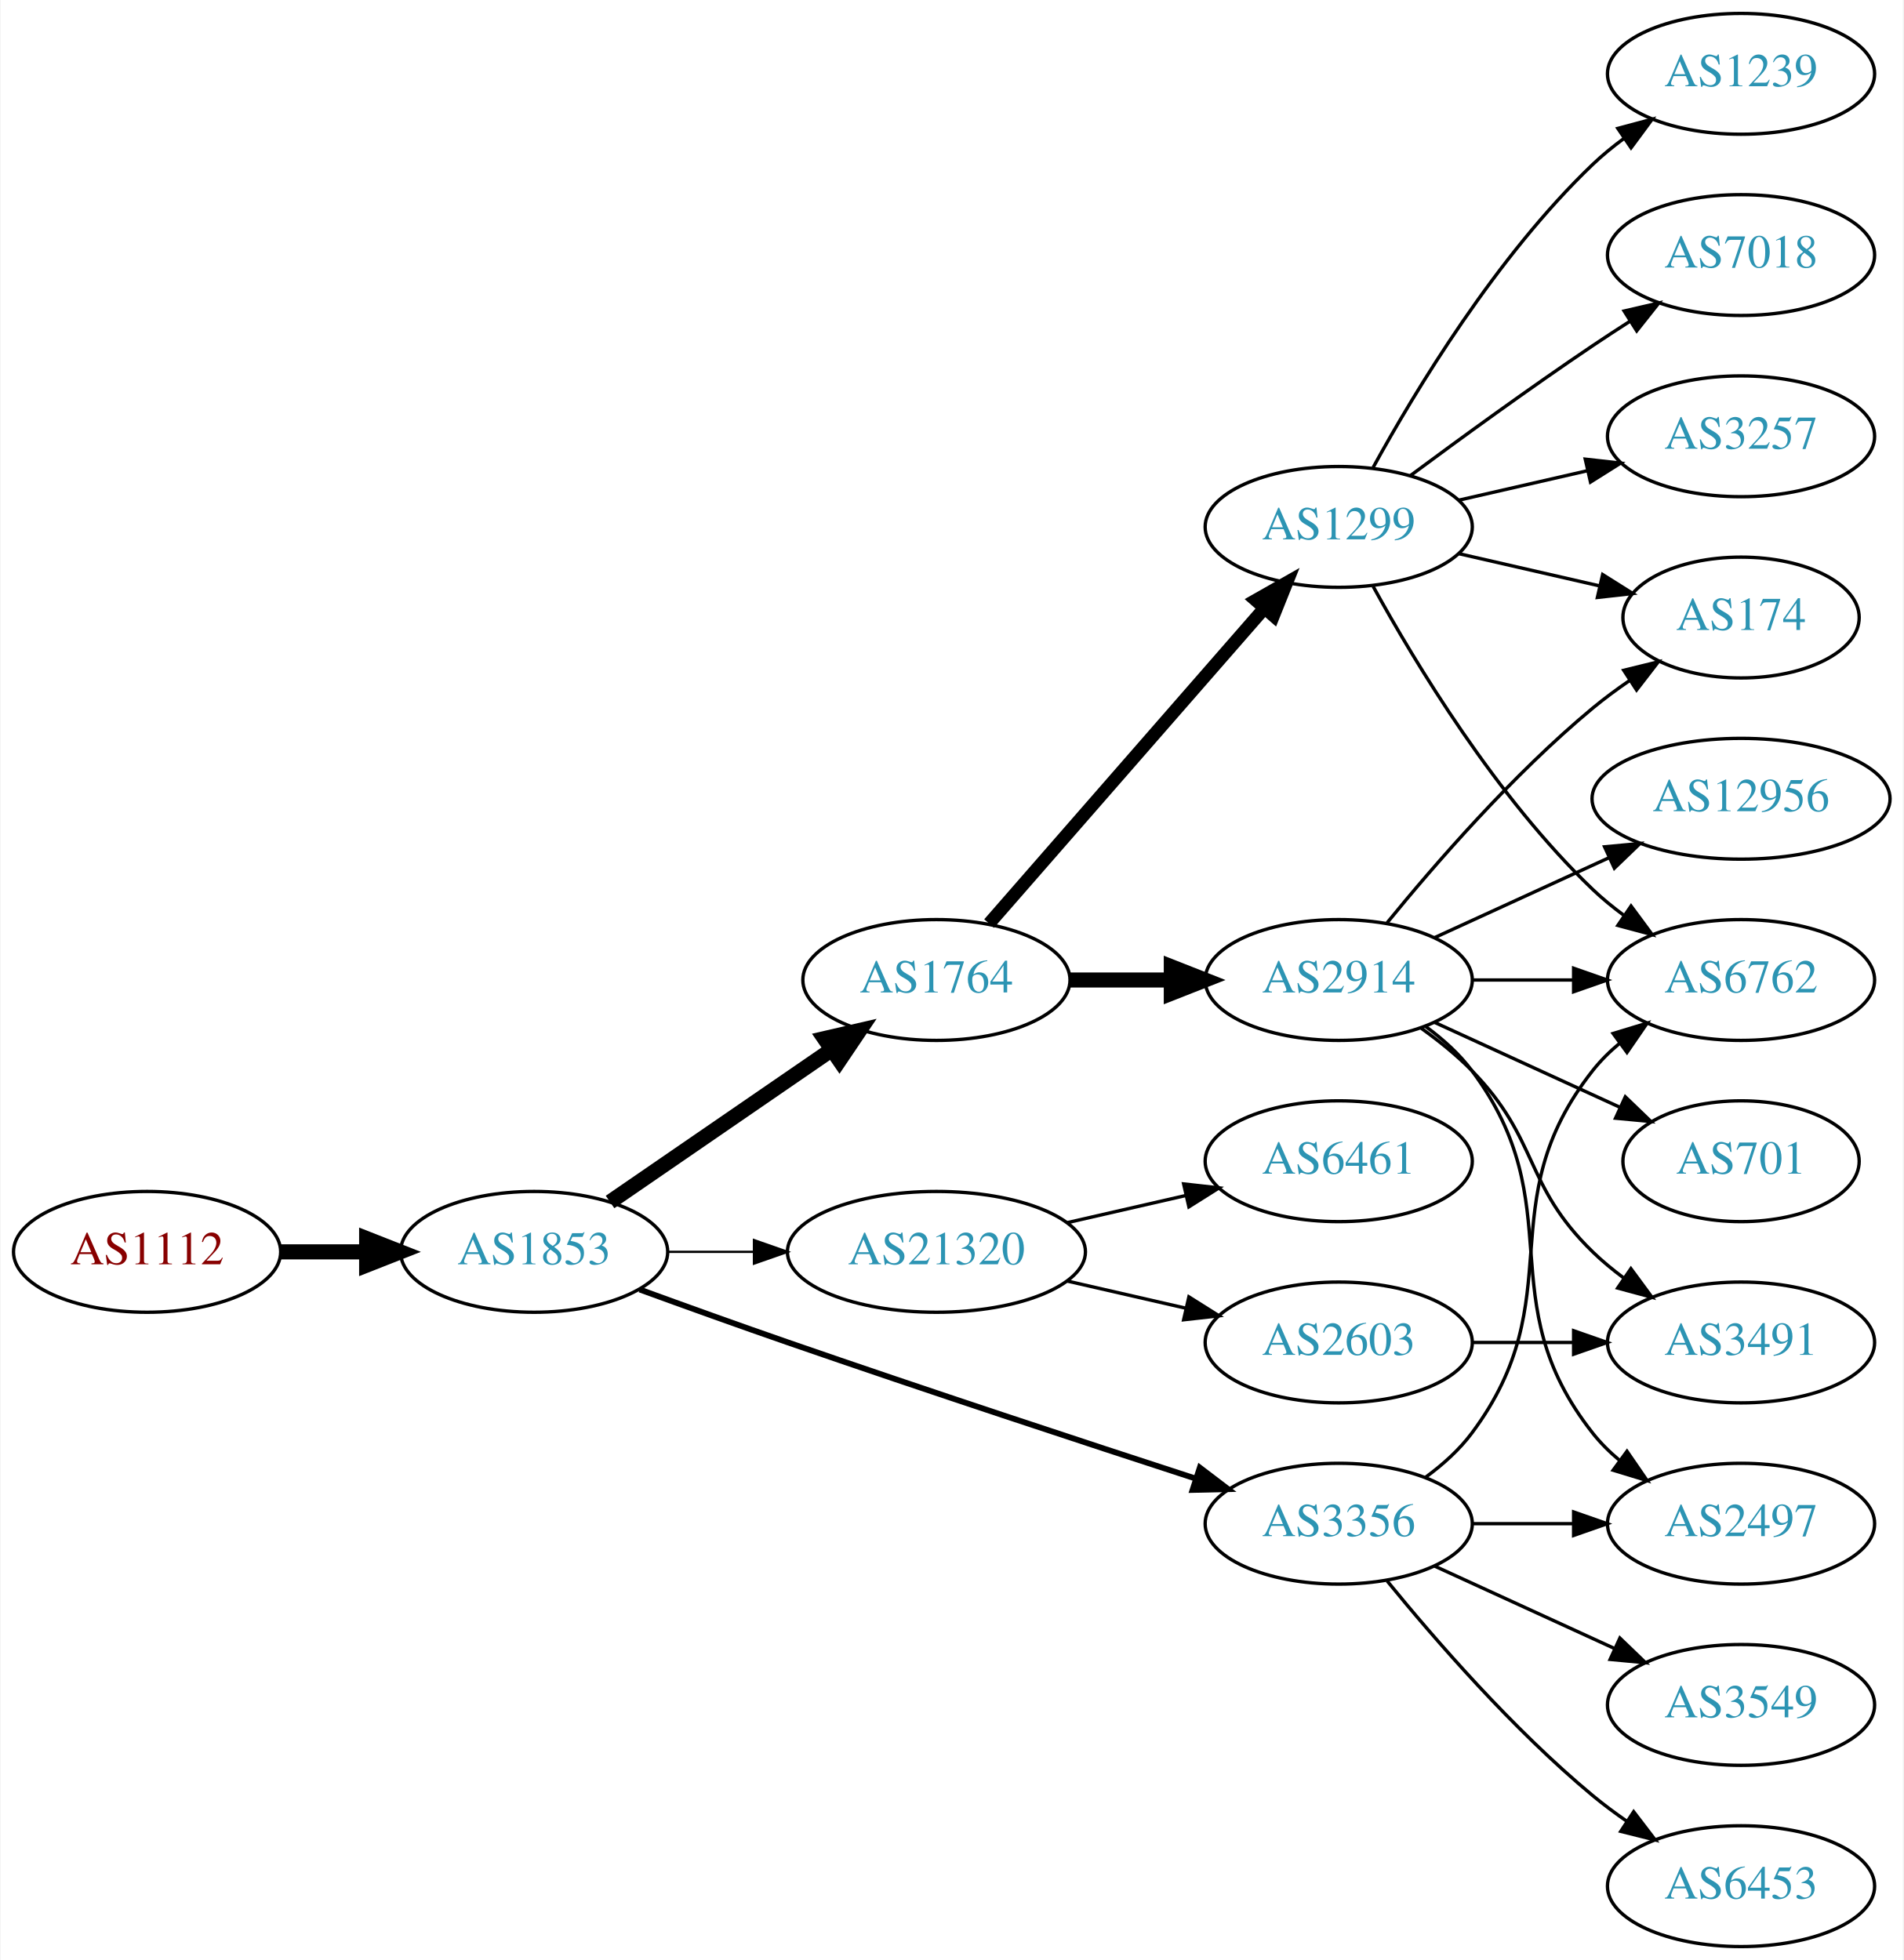
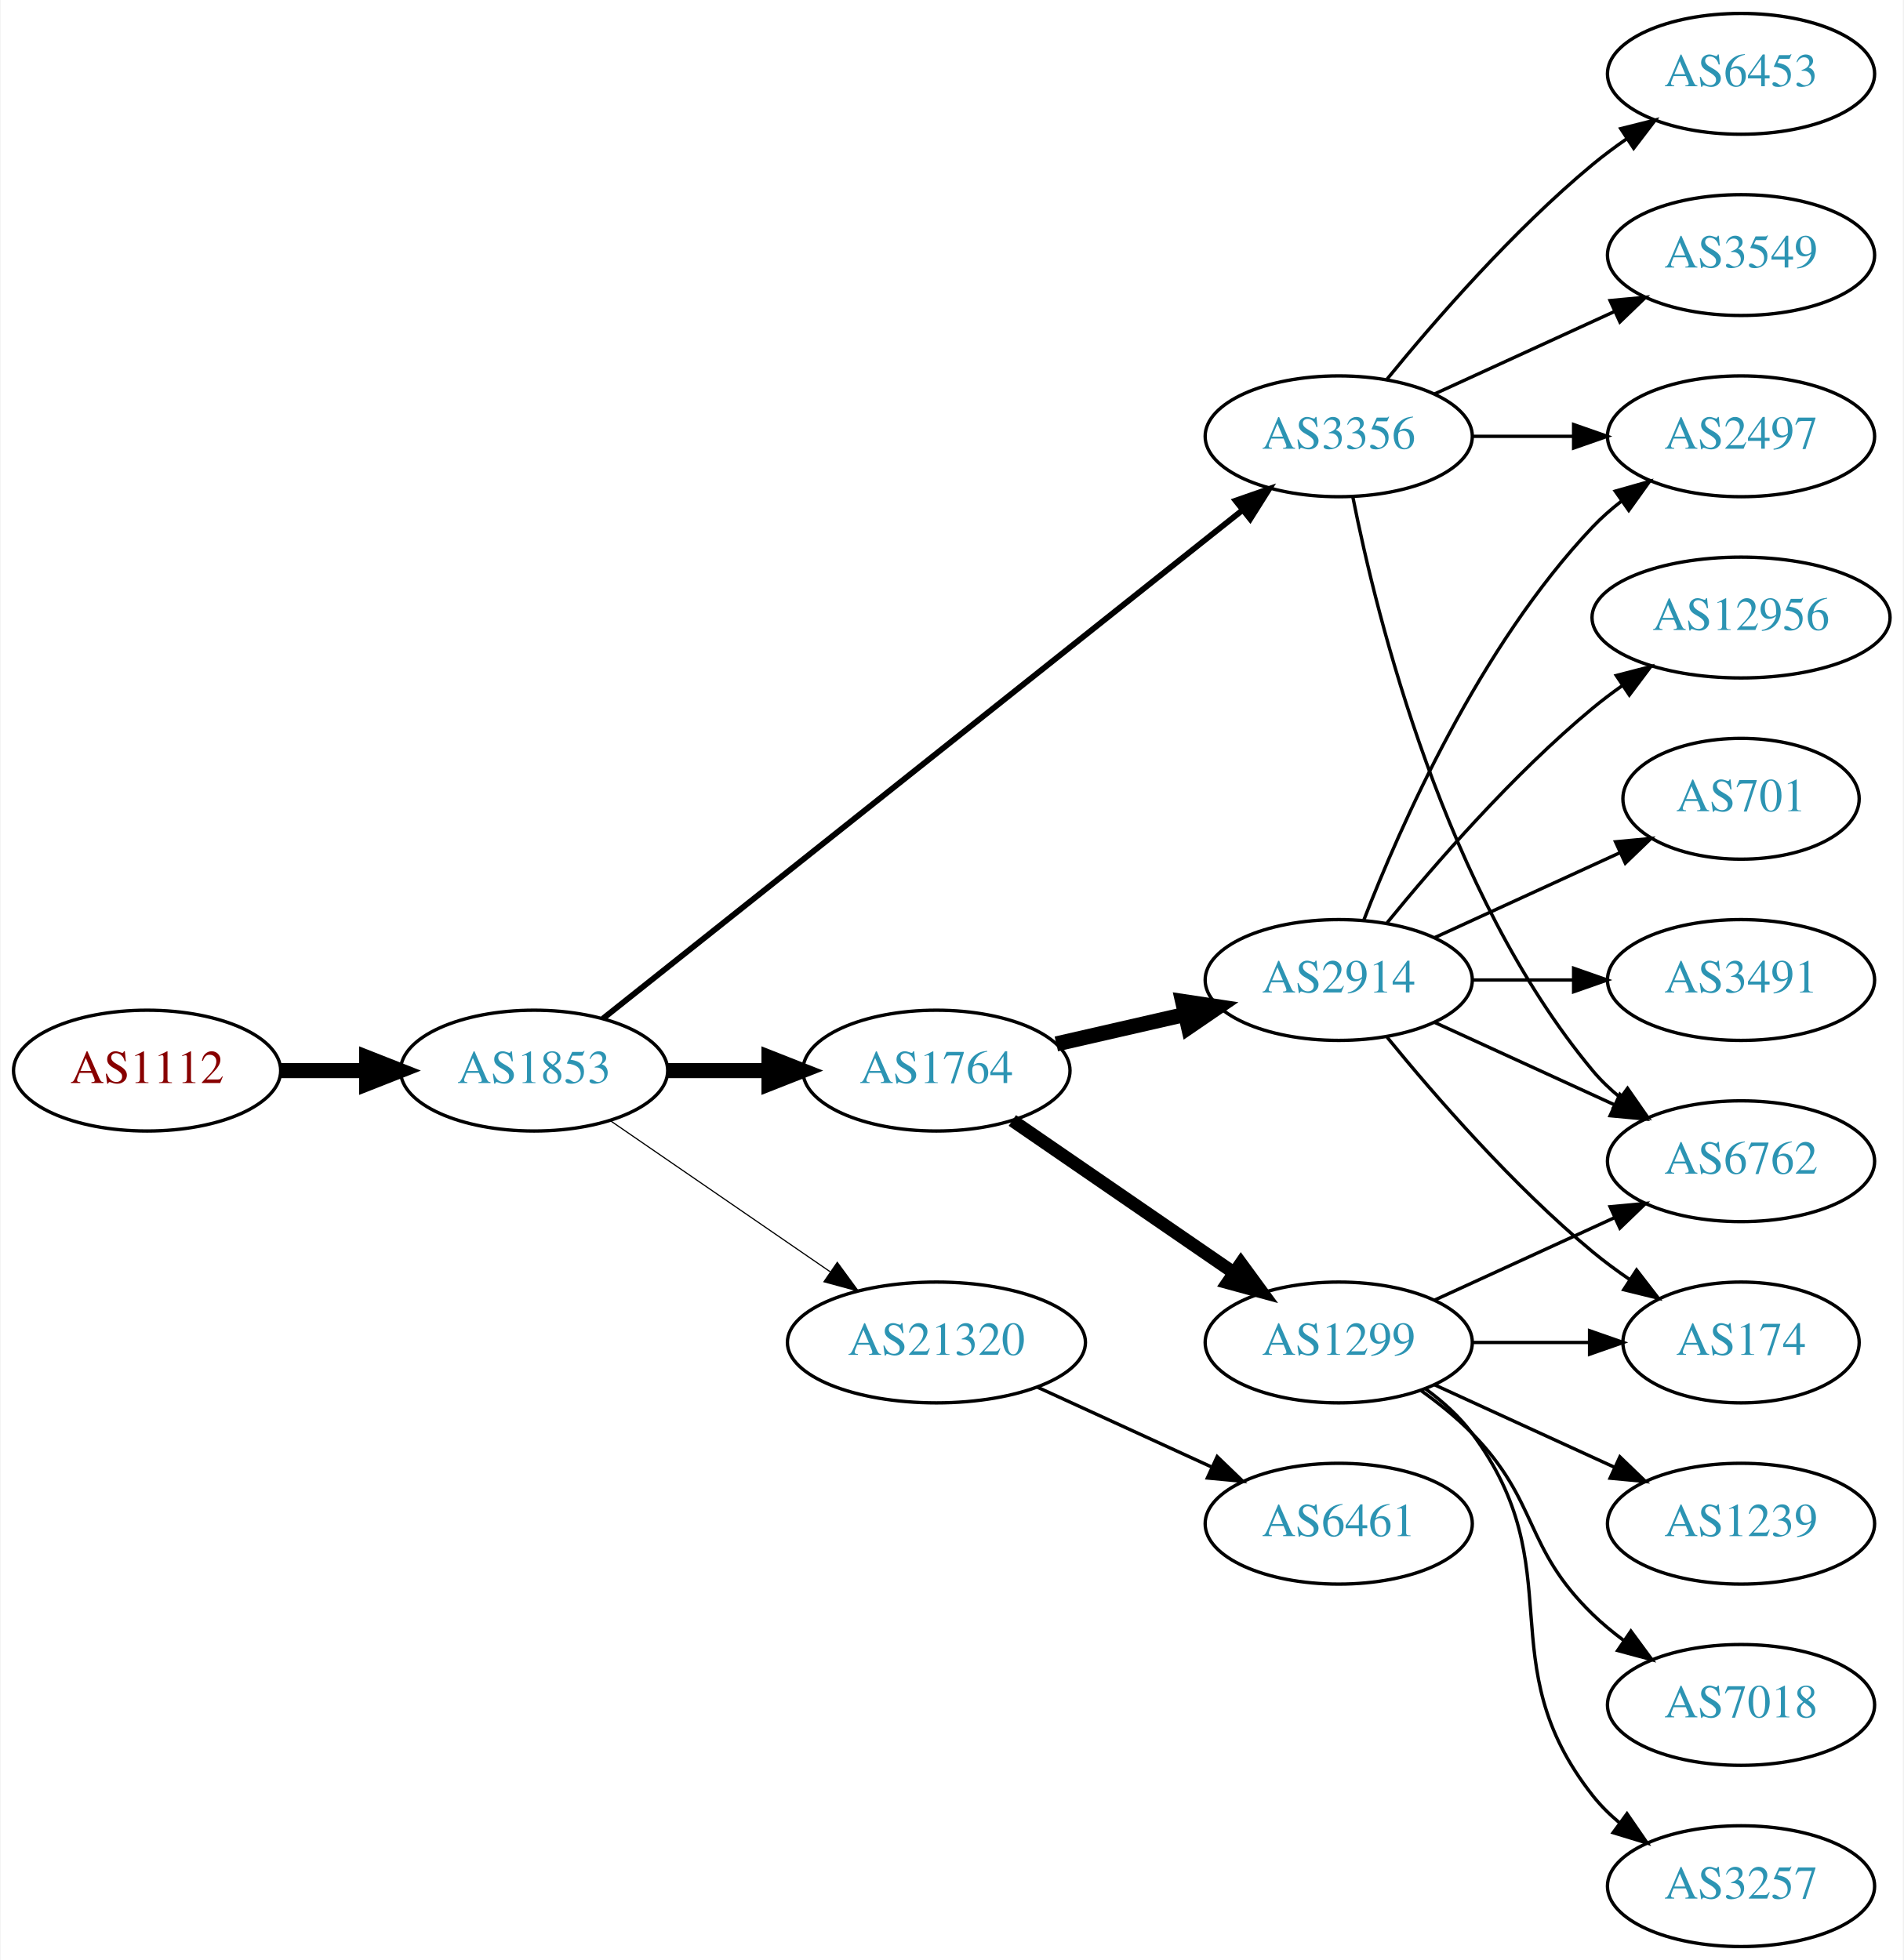
<svg xmlns="http://www.w3.org/2000/svg" xmlns:xlink="http://www.w3.org/1999/xlink" width="567pt" height="584pt" viewBox="0.00 0.00 566.66 584.00">
  <g id="graph0" class="graph" transform="scale(1 1) rotate(0) translate(4 580)">
    <polygon fill="white" stroke="none" points="-4,4 -4,-580 562.663,-580 562.663,4 -4,4" />
    <g id="node1" class="node">
      <g id="a_node1">
        <a xlink:href="/asn/1112" xlink:title="AS1112 ~ Montanuniversitaet Leoben [AT]">
-           <ellipse fill="#ffffff" stroke="black" cx="39.647" cy="-207" rx="39.794" ry="18" />
-           <text text-anchor="middle" x="39.647" y="-203.3" font-family="Times,serif" font-size="14.00" fill="#880000">AS1112</text>
+           <ellipse fill="#ffffff" stroke="black" cx="39.647" cy="-261" rx="39.794" ry="18" />
+           <text text-anchor="middle" x="39.647" y="-257.3" font-family="Times,serif" font-size="14.00" fill="#880000">AS1112</text>
        </a>
      </g>
    </g>
    <g id="node2" class="node">
      <g id="a_node2">
        <a xlink:href="/asn/1853" xlink:title="AS1853 ~ ACOnet Backbone [AT]">
-           <ellipse fill="#ffffff" stroke="black" cx="154.939" cy="-207" rx="39.794" ry="18" />
-           <text text-anchor="middle" x="154.939" y="-203.3" font-family="Times,serif" font-size="14.00" fill="#2c94b3">AS1853</text>
+           <ellipse fill="#ffffff" stroke="black" cx="154.939" cy="-261" rx="39.794" ry="18" />
+           <text text-anchor="middle" x="154.939" y="-257.3" font-family="Times,serif" font-size="14.00" fill="#2c94b3">AS1853</text>
        </a>
      </g>
    </g>
    <g id="edge1" class="edge">
-       <path fill="none" stroke="black" stroke-width="4.5" d="M79.319,-207C87.522,-207 96.286,-207 104.818,-207" />
-       <polygon fill="black" stroke="black" stroke-width="4.5" points="105.057,-210.938 115.057,-207 105.057,-203.063 105.057,-210.938" />
+       <path fill="none" stroke="black" stroke-width="4.5" d="M79.319,-261C87.522,-261 96.286,-261 104.818,-261" />
+       <polygon fill="black" stroke="black" stroke-width="4.5" points="105.057,-264.938 115.057,-261 105.057,-257.063 105.057,-264.938" />
    </g>
    <g id="node3" class="node">
      <g id="a_node3">
        <a xlink:href="/asn/1764" xlink:title="AS1764 ~ NEXTLAYER-AS [AT]">
-           <ellipse fill="#ffffff" stroke="black" cx="274.782" cy="-288" rx="39.794" ry="18" />
-           <text text-anchor="middle" x="274.782" y="-284.3" font-family="Times,serif" font-size="14.00" fill="#2c94b3">AS1764</text>
+           <ellipse fill="#ffffff" stroke="black" cx="274.782" cy="-261" rx="39.794" ry="18" />
+           <text text-anchor="middle" x="274.782" y="-257.3" font-family="Times,serif" font-size="14.00" fill="#2c94b3">AS1764</text>
        </a>
      </g>
    </g>
    <g id="edge2" class="edge">
-       <path fill="none" stroke="black" stroke-width="4.5" d="M177.554,-221.857C196.042,-234.565 222.856,-252.995 243.485,-267.175" />
-       <polygon fill="black" stroke="black" stroke-width="4.5" points="241.434,-270.544 251.906,-272.963 245.895,-264.054 241.434,-270.544" />
+       <path fill="none" stroke="black" stroke-width="4.5" d="M194.852,-261C204.405,-261 214.755,-261 224.718,-261" />
+       <polygon fill="black" stroke="black" stroke-width="4.5" points="224.91,-264.938 234.91,-261 224.91,-257.063 224.91,-264.938" />
    </g>
    <g id="node4" class="node">
      <g id="a_node4">
-         <a xlink:href="/asn/3356" xlink:title="AS3356 ~ Level 3 Parent, LLC [US]">
-           <ellipse fill="#ffffff" stroke="black" cx="394.625" cy="-126" rx="39.794" ry="18" />
-           <text text-anchor="middle" x="394.625" y="-122.3" font-family="Times,serif" font-size="14.00" fill="#2c94b3">AS3356</text>
+         <a xlink:href="/asn/21320" xlink:title="AS21320 ~ GEANT Vereniging [EU]">
+           <ellipse fill="#ffffff" stroke="black" cx="274.782" cy="-180" rx="44.393" ry="18" />
+           <text text-anchor="middle" x="274.782" y="-176.3" font-family="Times,serif" font-size="14.00" fill="#2c94b3">AS21320</text>
        </a>
      </g>
    </g>
    <g id="edge3" class="edge">
-       <path fill="none" stroke="black" stroke-width="1.731" d="M186.38,-195.777C199.89,-190.851 216.001,-185.052 230.586,-180 271.695,-165.76 318.906,-150.211 351.909,-139.471" />
-       <polygon fill="black" stroke="black" stroke-width="1.731" points="353.243,-142.717 361.672,-136.299 351.08,-136.06 353.243,-142.717" />
+       <path fill="none" stroke="black" stroke-width="0.346" d="M177.554,-246.143C195.926,-233.515 222.519,-215.236 243.095,-201.093" />
+       <polygon fill="black" stroke="black" stroke-width="0.346" points="245.246,-203.862 251.504,-195.313 241.281,-198.093 245.246,-203.862" />
    </g>
    <g id="node5" class="node">
      <g id="a_node5">
-         <a xlink:href="/asn/21320" xlink:title="AS21320 ~ GEANT Vereniging [EU]">
-           <ellipse fill="#ffffff" stroke="black" cx="274.782" cy="-207" rx="44.393" ry="18" />
-           <text text-anchor="middle" x="274.782" y="-203.3" font-family="Times,serif" font-size="14.00" fill="#2c94b3">AS21320</text>
+         <a xlink:href="/asn/3356" xlink:title="AS3356 ~ Level 3 Parent, LLC [US]">
+           <ellipse fill="#ffffff" stroke="black" cx="394.625" cy="-450" rx="39.794" ry="18" />
+           <text text-anchor="middle" x="394.625" y="-446.3" font-family="Times,serif" font-size="14.00" fill="#2c94b3">AS3356</text>
        </a>
      </g>
    </g>
    <g id="edge4" class="edge">
-       <path fill="none" stroke="black" stroke-width="0.692" d="M194.852,-207C202.955,-207 211.63,-207 220.156,-207" />
-       <polygon fill="black" stroke="black" stroke-width="0.692" points="220.434,-210.5 230.434,-207 220.434,-203.5 220.434,-210.5" />
+       <path fill="none" stroke="black" stroke-width="1.731" d="M175.39,-276.467C217.523,-309.969 317.335,-389.337 365.995,-428.03" />
+       <polygon fill="black" stroke="black" stroke-width="1.731" points="363.9,-430.835 373.905,-434.32 368.256,-425.356 363.9,-430.835" />
    </g>
    <g id="node6" class="node">
      <g id="a_node6">
+         <a xlink:href="/asn/1299" xlink:title="AS1299 ~ Telia Carrier [EU]">
+           <ellipse fill="#ffffff" stroke="black" cx="394.625" cy="-180" rx="39.794" ry="18" />
+           <text text-anchor="middle" x="394.625" y="-176.3" font-family="Times,serif" font-size="14.00" fill="#2c94b3">AS1299</text>
+         </a>
+       </g>
+     </g>
+     <g id="edge5" class="edge">
+       <path fill="none" stroke="black" stroke-width="3.857" d="M297.396,-246.143C315.885,-233.435 342.698,-215.005 363.328,-200.825" />
+       <polygon fill="black" stroke="black" stroke-width="3.857" points="365.49,-203.586 371.748,-195.037 361.525,-197.817 365.49,-203.586" />
+     </g>
+     <g id="node7" class="node">
+       <g id="a_node7">
        <a xlink:href="/asn/2914" xlink:title="AS2914 ~ NTT America, Inc. [US]">
          <ellipse fill="#ffffff" stroke="black" cx="394.625" cy="-288" rx="39.794" ry="18" />
          <text text-anchor="middle" x="394.625" y="-284.3" font-family="Times,serif" font-size="14.00" fill="#2c94b3">AS2914</text>
        </a>
      </g>
    </g>
-     <g id="edge5" class="edge">
-       <path fill="none" stroke="black" stroke-width="4.5" d="M314.695,-288C324.248,-288 334.598,-288 344.56,-288" />
-       <polygon fill="black" stroke="black" stroke-width="4.5" points="344.753,-291.938 354.753,-288 344.753,-284.063 344.753,-291.938" />
-     </g>
-     <g id="node7" class="node">
-       <g id="a_node7">
-         <a xlink:href="/asn/1299" xlink:title="AS1299 ~ Telia Carrier [EU]">
-           <ellipse fill="#ffffff" stroke="black" cx="394.625" cy="-423" rx="39.794" ry="18" />
-           <text text-anchor="middle" x="394.625" y="-419.3" font-family="Times,serif" font-size="14.00" fill="#2c94b3">AS1299</text>
-         </a>
-       </g>
-     </g>
    <g id="edge6" class="edge">
-       <path fill="none" stroke="black" stroke-width="3.857" d="M290.469,-304.825C311.045,-328.397 348.583,-371.4 372.256,-398.52" />
-       <polygon fill="black" stroke="black" stroke-width="3.857" points="369.91,-401.155 379.123,-406.387 375.184,-396.552 369.91,-401.155" />
+       <path fill="none" stroke="black" stroke-width="4.5" d="M310.501,-268.955C322.501,-271.704 336.122,-274.825 348.815,-277.733" />
+       <polygon fill="black" stroke="black" stroke-width="4.5" points="348.119,-281.613 358.746,-280.009 349.878,-273.937 348.119,-281.613" />
+     </g>
+     <g id="node13" class="node">
+       <g id="a_node13">
+         <a xlink:href="/asn/6461" xlink:title="AS6461 ~ Zayo Bandwidth [US]">
+           <ellipse fill="#ffffff" stroke="black" cx="394.625" cy="-126" rx="39.794" ry="18" />
+           <text text-anchor="middle" x="394.625" y="-122.3" font-family="Times,serif" font-size="14.00" fill="#2c94b3">AS6461</text>
+         </a>
+       </g>
+     </g>
+     <g id="edge12" class="edge">
+       <path fill="none" stroke="black" d="M304.912,-166.652C320.523,-159.498 339.92,-150.609 356.593,-142.97" />
+       <polygon fill="black" stroke="black" points="358.412,-145.986 366.045,-138.638 355.496,-139.622 358.412,-145.986" />
+     </g>
+     <g id="node11" class="node">
+       <g id="a_node11">
+         <a xlink:href="/asn/6762" xlink:title="AS6762 ~ TELECOM ITALIA SPARKLE S.p.A. [IT]">
+           <ellipse fill="#ffffff" stroke="black" cx="514.467" cy="-234" rx="39.794" ry="18" />
+           <text text-anchor="middle" x="514.467" y="-230.3" font-family="Times,serif" font-size="14.00" fill="#2c94b3">AS6762</text>
+         </a>
+       </g>
+     </g>
+     <g id="edge14" class="edge">
+       <path fill="none" stroke="black" d="M398.823,-431.927C405.987,-395.859 426.261,-313.875 470.271,-261 472.676,-258.111 475.472,-255.437 478.465,-252.987" />
+       <polygon fill="black" stroke="black" points="480.654,-255.723 486.708,-247.027 476.553,-250.05 480.654,-255.723" />
+     </g>
+     <g id="node14" class="node">
+       <g id="a_node14">
+         <a xlink:href="/asn/2497" xlink:title="AS2497 ~ Internet Initiative Japan Inc. [JP]">
+           <ellipse fill="#ffffff" stroke="black" cx="514.467" cy="-450" rx="39.794" ry="18" />
+           <text text-anchor="middle" x="514.467" y="-446.3" font-family="Times,serif" font-size="14.00" fill="#2c94b3">AS2497</text>
+         </a>
+       </g>
+     </g>
+     <g id="edge13" class="edge">
+       <path fill="none" stroke="black" d="M434.537,-450C444.091,-450 454.44,-450 464.403,-450" />
+       <polygon fill="black" stroke="black" points="464.595,-453.5 474.595,-450 464.595,-446.5 464.595,-453.5" />
+     </g>
+     <g id="node15" class="node">
+       <g id="a_node15">
+         <a xlink:href="/asn/3549" xlink:title="AS3549 ~ Level 3 Parent, LLC [US]">
+           <ellipse fill="#ffffff" stroke="black" cx="514.467" cy="-504" rx="39.794" ry="18" />
+           <text text-anchor="middle" x="514.467" y="-500.3" font-family="Times,serif" font-size="14.00" fill="#2c94b3">AS3549</text>
+         </a>
+       </g>
+     </g>
+     <g id="edge15" class="edge">
+       <path fill="none" stroke="black" d="M423.253,-462.661C439.21,-469.973 459.481,-479.261 476.764,-487.181" />
+       <polygon fill="black" stroke="black" points="475.462,-490.435 486.011,-491.419 478.378,-484.071 475.462,-490.435" />
+     </g>
+     <g id="node16" class="node">
+       <g id="a_node16">
+         <a xlink:href="/asn/6453" xlink:title="AS6453 ~ TATA COMMUNICATIONS (AMERICA) INC [US]">
+           <ellipse fill="#ffffff" stroke="black" cx="514.467" cy="-558" rx="39.794" ry="18" />
+           <text text-anchor="middle" x="514.467" y="-554.3" font-family="Times,serif" font-size="14.00" fill="#2c94b3">AS6453</text>
+         </a>
+       </g>
+     </g>
+     <g id="edge16" class="edge">
+       <path fill="none" stroke="black" d="M409.044,-467.065C423.158,-484.375 446.573,-511.345 470.271,-531 473.487,-533.668 476.988,-536.27 480.558,-538.741" />
+       <polygon fill="black" stroke="black" points="478.636,-541.666 488.915,-544.236 482.482,-535.817 478.636,-541.666" />
    </g>
    <g id="node8" class="node">
      <g id="a_node8">
-         <a xlink:href="/asn/2497" xlink:title="AS2497 ~ Internet Initiative Japan Inc. [JP]">
-           <ellipse fill="#ffffff" stroke="black" cx="514.467" cy="-126" rx="39.794" ry="18" />
-           <text text-anchor="middle" x="514.467" y="-122.3" font-family="Times,serif" font-size="14.00" fill="#2c94b3">AS2497</text>
-         </a>
-       </g>
-     </g>
-     <g id="edge16" class="edge">
-       <path fill="none" stroke="black" d="M434.537,-126C444.091,-126 454.44,-126 464.403,-126" />
-       <polygon fill="black" stroke="black" points="464.595,-129.5 474.595,-126 464.595,-122.5 464.595,-129.5" />
+         <a xlink:href="/asn/174" xlink:title="AS174 ~ Cogent Communications [US]">
+           <ellipse fill="#ffffff" stroke="black" cx="514.467" cy="-180" rx="35.194" ry="18" />
+           <text text-anchor="middle" x="514.467" y="-176.3" font-family="Times,serif" font-size="14.00" fill="#2c94b3">AS174</text>
+         </a>
+       </g>
+     </g>
+     <g id="edge7" class="edge">
+       <path fill="none" stroke="black" d="M434.537,-180C445.624,-180 457.783,-180 469.166,-180" />
+       <polygon fill="black" stroke="black" points="469.348,-183.5 479.348,-180 469.348,-176.5 469.348,-183.5" />
    </g>
    <g id="node9" class="node">
      <g id="a_node9">
-         <a xlink:href="/asn/6762" xlink:title="AS6762 ~ TELECOM ITALIA SPARKLE S.p.A. [IT]">
-           <ellipse fill="#ffffff" stroke="black" cx="514.467" cy="-288" rx="39.794" ry="18" />
-           <text text-anchor="middle" x="514.467" y="-284.3" font-family="Times,serif" font-size="14.00" fill="#2c94b3">AS6762</text>
-         </a>
-       </g>
-     </g>
-     <g id="edge15" class="edge">
-       <path fill="none" stroke="black" d="M420.555,-139.882C425.631,-143.611 430.549,-148.016 434.271,-153 464.542,-193.542 438.972,-221.246 470.271,-261 472.596,-263.953 475.34,-266.67 478.299,-269.147" />
-       <polygon fill="black" stroke="black" points="476.358,-272.064 486.496,-275.145 480.492,-266.415 476.358,-272.064" />
-     </g>
-     <g id="node14" class="node">
-       <g id="a_node14">
-         <a xlink:href="/asn/3549" xlink:title="AS3549 ~ Level 3 Parent, LLC [US]">
+         <a xlink:href="/asn/1239" xlink:title="AS1239 ~ Sprint [US]">
+           <ellipse fill="#ffffff" stroke="black" cx="514.467" cy="-126" rx="39.794" ry="18" />
+           <text text-anchor="middle" x="514.467" y="-122.3" font-family="Times,serif" font-size="14.00" fill="#2c94b3">AS1239</text>
+         </a>
+       </g>
+     </g>
+     <g id="edge8" class="edge">
+       <path fill="none" stroke="black" d="M423.253,-167.339C439.21,-160.027 459.481,-150.739 476.764,-142.819" />
+       <polygon fill="black" stroke="black" points="478.378,-145.929 486.011,-138.581 475.462,-139.565 478.378,-145.929" />
+     </g>
+     <g id="node10" class="node">
+       <g id="a_node10">
+         <a xlink:href="/asn/7018" xlink:title="AS7018 ~ AT&amp;T Services, Inc. [US]">
          <ellipse fill="#ffffff" stroke="black" cx="514.467" cy="-72" rx="39.794" ry="18" />
-           <text text-anchor="middle" x="514.467" y="-68.3" font-family="Times,serif" font-size="14.00" fill="#2c94b3">AS3549</text>
-         </a>
-       </g>
-     </g>
-     <g id="edge13" class="edge">
-       <path fill="none" stroke="black" d="M423.253,-113.339C439.21,-106.027 459.481,-96.739 476.764,-88.819" />
-       <polygon fill="black" stroke="black" points="478.378,-91.929 486.011,-84.581 475.462,-85.565 478.378,-91.929" />
-     </g>
-     <g id="node15" class="node">
-       <g id="a_node15">
-         <a xlink:href="/asn/6453" xlink:title="AS6453 ~ TATA COMMUNICATIONS (AMERICA) INC [US]">
+           <text text-anchor="middle" x="514.467" y="-68.3" font-family="Times,serif" font-size="14.00" fill="#2c94b3">AS7018</text>
+         </a>
+       </g>
+     </g>
+     <g id="edge9" class="edge">
+       <path fill="none" stroke="black" d="M419.219,-165.611C424.475,-161.852 429.806,-157.563 434.271,-153 454.443,-132.383 449.578,-119.094 470.271,-99 473.116,-96.237 476.29,-93.614 479.59,-91.166" />
+       <polygon fill="black" stroke="black" points="481.656,-93.993 487.938,-85.462 477.707,-88.214 481.656,-93.993" />
+     </g>
+     <g id="edge10" class="edge">
+       <path fill="none" stroke="black" d="M423.253,-192.661C439.21,-199.973 459.481,-209.261 476.764,-217.181" />
+       <polygon fill="black" stroke="black" points="475.462,-220.435 486.011,-221.419 478.378,-214.071 475.462,-220.435" />
+     </g>
+     <g id="node12" class="node">
+       <g id="a_node12">
+         <a xlink:href="/asn/3257" xlink:title="AS3257 ~ GTT [DE]">
          <ellipse fill="#ffffff" stroke="black" cx="514.467" cy="-18" rx="39.794" ry="18" />
-           <text text-anchor="middle" x="514.467" y="-14.3" font-family="Times,serif" font-size="14.00" fill="#2c94b3">AS6453</text>
-         </a>
-       </g>
-     </g>
-     <g id="edge14" class="edge">
-       <path fill="none" stroke="black" d="M409.044,-108.935C423.158,-91.625 446.573,-64.655 470.271,-45 473.487,-42.332 476.988,-39.73 480.558,-37.259" />
-       <polygon fill="black" stroke="black" points="482.482,-40.183 488.915,-31.764 478.636,-34.334 482.482,-40.183" />
-     </g>
-     <g id="node16" class="node">
-       <g id="a_node16">
-         <a xlink:href="/asn/6461" xlink:title="AS6461 ~ Zayo Bandwidth [US]">
-           <ellipse fill="#ffffff" stroke="black" cx="394.625" cy="-234" rx="39.794" ry="18" />
-           <text text-anchor="middle" x="394.625" y="-230.3" font-family="Times,serif" font-size="14.00" fill="#2c94b3">AS6461</text>
-         </a>
-       </g>
-     </g>
-     <g id="edge17" class="edge">
-       <path fill="none" stroke="black" d="M313.717,-215.692C324.957,-218.267 337.37,-221.111 348.993,-223.774" />
-       <polygon fill="black" stroke="black" points="348.426,-227.235 358.955,-226.057 349.989,-220.412 348.426,-227.235" />
+           <text text-anchor="middle" x="514.467" y="-14.3" font-family="Times,serif" font-size="14.00" fill="#2c94b3">AS3257</text>
+         </a>
+       </g>
+     </g>
+     <g id="edge11" class="edge">
+       <path fill="none" stroke="black" d="M420.555,-166.118C425.631,-162.389 430.549,-157.984 434.271,-153 464.542,-112.458 438.972,-84.754 470.271,-45 472.596,-42.047 475.34,-39.33 478.299,-36.853" />
+       <polygon fill="black" stroke="black" points="480.492,-39.585 486.496,-30.855 476.358,-33.936 480.492,-39.585" />
+     </g>
+     <g id="edge20" class="edge">
+       <path fill="none" stroke="black" d="M409.044,-270.935C423.158,-253.625 446.573,-226.655 470.271,-207 473.734,-204.128 477.527,-201.331 481.381,-198.692" />
+       <polygon fill="black" stroke="black" points="483.343,-201.592 489.814,-193.203 479.524,-195.725 483.343,-201.592" />
+     </g>
+     <g id="edge22" class="edge">
+       <path fill="none" stroke="black" d="M423.253,-275.339C439.21,-268.027 459.481,-258.739 476.764,-250.819" />
+       <polygon fill="black" stroke="black" points="478.378,-253.929 486.011,-246.581 475.462,-247.565 478.378,-253.929" />
+     </g>
+     <g id="edge19" class="edge">
+       <path fill="none" stroke="black" d="M402.148,-305.994C412.898,-333.728 436.555,-387.429 470.271,-423 472.857,-425.728 475.774,-428.294 478.843,-430.677" />
+       <polygon fill="black" stroke="black" points="476.997,-433.658 487.191,-436.543 481.021,-427.93 476.997,-433.658" />
    </g>
    <g id="node17" class="node">
      <g id="a_node17">
-         <a xlink:href="/asn/2603" xlink:title="AS2603 ~ NORDUnet [NO]">
-           <ellipse fill="#ffffff" stroke="black" cx="394.625" cy="-180" rx="39.794" ry="18" />
-           <text text-anchor="middle" x="394.625" y="-176.3" font-family="Times,serif" font-size="14.00" fill="#2c94b3">AS2603</text>
+         <a xlink:href="/asn/701" xlink:title="AS701 ~ UUNET [US]">
+           <ellipse fill="#ffffff" stroke="black" cx="514.467" cy="-342" rx="35.194" ry="18" />
+           <text text-anchor="middle" x="514.467" y="-338.3" font-family="Times,serif" font-size="14.00" fill="#2c94b3">AS701</text>
+         </a>
+       </g>
+     </g>
+     <g id="edge17" class="edge">
+       <path fill="none" stroke="black" d="M423.253,-300.661C439.67,-308.183 460.651,-317.798 478.248,-325.861" />
+       <polygon fill="black" stroke="black" points="477.076,-329.174 487.625,-330.158 479.993,-322.811 477.076,-329.174" />
+     </g>
+     <g id="node18" class="node">
+       <g id="a_node18">
+         <a xlink:href="/asn/3491" xlink:title="AS3491 ~ PCCW Global, Inc. [US]">
+           <ellipse fill="#ffffff" stroke="black" cx="514.467" cy="-288" rx="39.794" ry="18" />
+           <text text-anchor="middle" x="514.467" y="-284.3" font-family="Times,serif" font-size="14.00" fill="#2c94b3">AS3491</text>
        </a>
      </g>
    </g>
    <g id="edge18" class="edge">
-       <path fill="none" stroke="black" d="M313.717,-198.308C324.957,-195.733 337.37,-192.889 348.993,-190.226" />
-       <polygon fill="black" stroke="black" points="349.989,-193.588 358.955,-187.943 348.426,-186.765 349.989,-193.588" />
-     </g>
-     <g id="edge7" class="edge">
-       <path fill="none" stroke="black" d="M420.555,-274.118C425.631,-270.389 430.549,-265.984 434.271,-261 464.542,-220.458 438.972,-192.754 470.271,-153 472.596,-150.047 475.34,-147.33 478.299,-144.853" />
-       <polygon fill="black" stroke="black" points="480.492,-147.585 486.496,-138.855 476.358,-141.936 480.492,-147.585" />
-     </g>
-     <g id="edge8" class="edge">
      <path fill="none" stroke="black" d="M434.537,-288C444.091,-288 454.44,-288 464.403,-288" />
      <polygon fill="black" stroke="black" points="464.595,-291.5 474.595,-288 464.595,-284.5 464.595,-291.5" />
    </g>
-     <g id="node10" class="node">
-       <g id="a_node10">
-         <a xlink:href="/asn/174" xlink:title="AS174 ~ Cogent Communications [US]">
-           <ellipse fill="#ffffff" stroke="black" cx="514.467" cy="-396" rx="35.194" ry="18" />
-           <text text-anchor="middle" x="514.467" y="-392.3" font-family="Times,serif" font-size="14.00" fill="#2c94b3">AS174</text>
-         </a>
-       </g>
-     </g>
-     <g id="edge9" class="edge">
-       <path fill="none" stroke="black" d="M409.044,-305.065C423.158,-322.375 446.573,-349.345 470.271,-369 473.734,-371.872 477.527,-374.669 481.381,-377.308" />
-       <polygon fill="black" stroke="black" points="479.524,-380.275 489.814,-382.797 483.343,-374.408 479.524,-380.275" />
-     </g>
-     <g id="node11" class="node">
-       <g id="a_node11">
-         <a xlink:href="/asn/701" xlink:title="AS701 ~ UUNET [US]">
-           <ellipse fill="#ffffff" stroke="black" cx="514.467" cy="-234" rx="35.194" ry="18" />
-           <text text-anchor="middle" x="514.467" y="-230.3" font-family="Times,serif" font-size="14.00" fill="#2c94b3">AS701</text>
-         </a>
-       </g>
-     </g>
-     <g id="edge10" class="edge">
-       <path fill="none" stroke="black" d="M423.253,-275.339C439.67,-267.817 460.651,-258.202 478.248,-250.139" />
-       <polygon fill="black" stroke="black" points="479.993,-253.189 487.625,-245.842 477.076,-246.826 479.993,-253.189" />
-     </g>
-     <g id="node12" class="node">
-       <g id="a_node12">
-         <a xlink:href="/asn/3491" xlink:title="AS3491 ~ PCCW Global, Inc. [US]">
-           <ellipse fill="#ffffff" stroke="black" cx="514.467" cy="-180" rx="39.794" ry="18" />
-           <text text-anchor="middle" x="514.467" y="-176.3" font-family="Times,serif" font-size="14.00" fill="#2c94b3">AS3491</text>
-         </a>
-       </g>
-     </g>
-     <g id="edge11" class="edge">
-       <path fill="none" stroke="black" d="M419.219,-273.611C424.475,-269.852 429.806,-265.563 434.271,-261 454.443,-240.383 449.578,-227.094 470.271,-207 473.116,-204.237 476.29,-201.614 479.59,-199.166" />
-       <polygon fill="black" stroke="black" points="481.656,-201.994 487.938,-193.462 477.707,-196.214 481.656,-201.994" />
-     </g>
-     <g id="node13" class="node">
-       <g id="a_node13">
-         <a xlink:href="/asn/12956" xlink:title="AS12956 ~ TELXIUS [ES]">
-           <ellipse fill="#ffffff" stroke="black" cx="514.467" cy="-342" rx="44.393" ry="18" />
-           <text text-anchor="middle" x="514.467" y="-338.3" font-family="Times,serif" font-size="14.00" fill="#2c94b3">AS12956</text>
-         </a>
-       </g>
-     </g>
-     <g id="edge12" class="edge">
-       <path fill="none" stroke="black" d="M423.253,-300.661C438.751,-307.762 458.318,-316.728 475.264,-324.494" />
-       <polygon fill="black" stroke="black" points="473.818,-327.681 484.367,-328.665 476.734,-321.317 473.818,-327.681" />
-     </g>
-     <g id="edge20" class="edge">
-       <path fill="none" stroke="black" d="M404.866,-405.287C417.411,-382.439 441.588,-342.389 470.271,-315 473.139,-312.261 476.328,-309.653 479.637,-307.215" />
-       <polygon fill="black" stroke="black" points="481.7,-310.044 487.996,-301.523 477.761,-304.258 481.7,-310.044" />
-     </g>
-     <g id="edge22" class="edge">
-       <path fill="none" stroke="black" d="M430.344,-415.045C443.436,-412.045 458.459,-408.604 472.099,-405.478" />
-       <polygon fill="black" stroke="black" points="473.241,-408.807 482.207,-403.162 471.677,-401.984 473.241,-408.807" />
-     </g>
-     <g id="node18" class="node">
-       <g id="a_node18">
-         <a xlink:href="/asn/3257" xlink:title="AS3257 ~ GTT [DE]">
-           <ellipse fill="#ffffff" stroke="black" cx="514.467" cy="-450" rx="39.794" ry="18" />
-           <text text-anchor="middle" x="514.467" y="-446.3" font-family="Times,serif" font-size="14.00" fill="#2c94b3">AS3257</text>
-         </a>
-       </g>
-     </g>
-     <g id="edge19" class="edge">
-       <path fill="none" stroke="black" d="M430.344,-430.955C442.344,-433.704 455.965,-436.825 468.657,-439.733" />
-       <polygon fill="black" stroke="black" points="468.06,-443.187 478.589,-442.009 469.623,-436.364 468.06,-443.187" />
-     </g>
    <g id="node19" class="node">
      <g id="a_node19">
-         <a xlink:href="/asn/1239" xlink:title="AS1239 ~ Sprint [US]">
-           <ellipse fill="#ffffff" stroke="black" cx="514.467" cy="-558" rx="39.794" ry="18" />
-           <text text-anchor="middle" x="514.467" y="-554.3" font-family="Times,serif" font-size="14.00" fill="#2c94b3">AS1239</text>
+         <a xlink:href="/asn/12956" xlink:title="AS12956 ~ TELXIUS [ES]">
+           <ellipse fill="#ffffff" stroke="black" cx="514.467" cy="-396" rx="44.393" ry="18" />
+           <text text-anchor="middle" x="514.467" y="-392.3" font-family="Times,serif" font-size="14.00" fill="#2c94b3">AS12956</text>
        </a>
      </g>
    </g>
    <g id="edge21" class="edge">
-       <path fill="none" stroke="black" d="M404.866,-440.713C417.411,-463.561 441.588,-503.611 470.271,-531 473.139,-533.739 476.328,-536.347 479.637,-538.785" />
-       <polygon fill="black" stroke="black" points="477.761,-541.742 487.996,-544.477 481.7,-535.956 477.761,-541.742" />
-     </g>
-     <g id="node20" class="node">
-       <g id="a_node20">
-         <a xlink:href="/asn/7018" xlink:title="AS7018 ~ AT&amp;T Services, Inc. [US]">
-           <ellipse fill="#ffffff" stroke="black" cx="514.467" cy="-504" rx="39.794" ry="18" />
-           <text text-anchor="middle" x="514.467" y="-500.3" font-family="Times,serif" font-size="14.00" fill="#2c94b3">AS7018</text>
-         </a>
-       </g>
-     </g>
-     <g id="edge23" class="edge">
-       <path fill="none" stroke="black" d="M415.955,-438.277C430.817,-449.304 451.562,-464.407 470.271,-477 473.82,-479.389 477.57,-481.839 481.319,-484.242" />
-       <polygon fill="black" stroke="black" points="479.645,-487.325 489.967,-489.712 483.387,-481.409 479.645,-487.325" />
-     </g>
-     <g id="edge24" class="edge">
-       <path fill="none" stroke="black" d="M434.537,-180C444.091,-180 454.44,-180 464.403,-180" />
-       <polygon fill="black" stroke="black" points="464.595,-183.5 474.595,-180 464.595,-176.5 464.595,-183.5" />
+       <path fill="none" stroke="black" d="M409.044,-305.065C423.158,-322.375 446.573,-349.345 470.271,-369 473.009,-371.271 475.952,-373.494 478.97,-375.63" />
+       <polygon fill="black" stroke="black" points="477.302,-378.725 487.558,-381.379 481.196,-372.908 477.302,-378.725" />
    </g>
  </g>
</svg>
